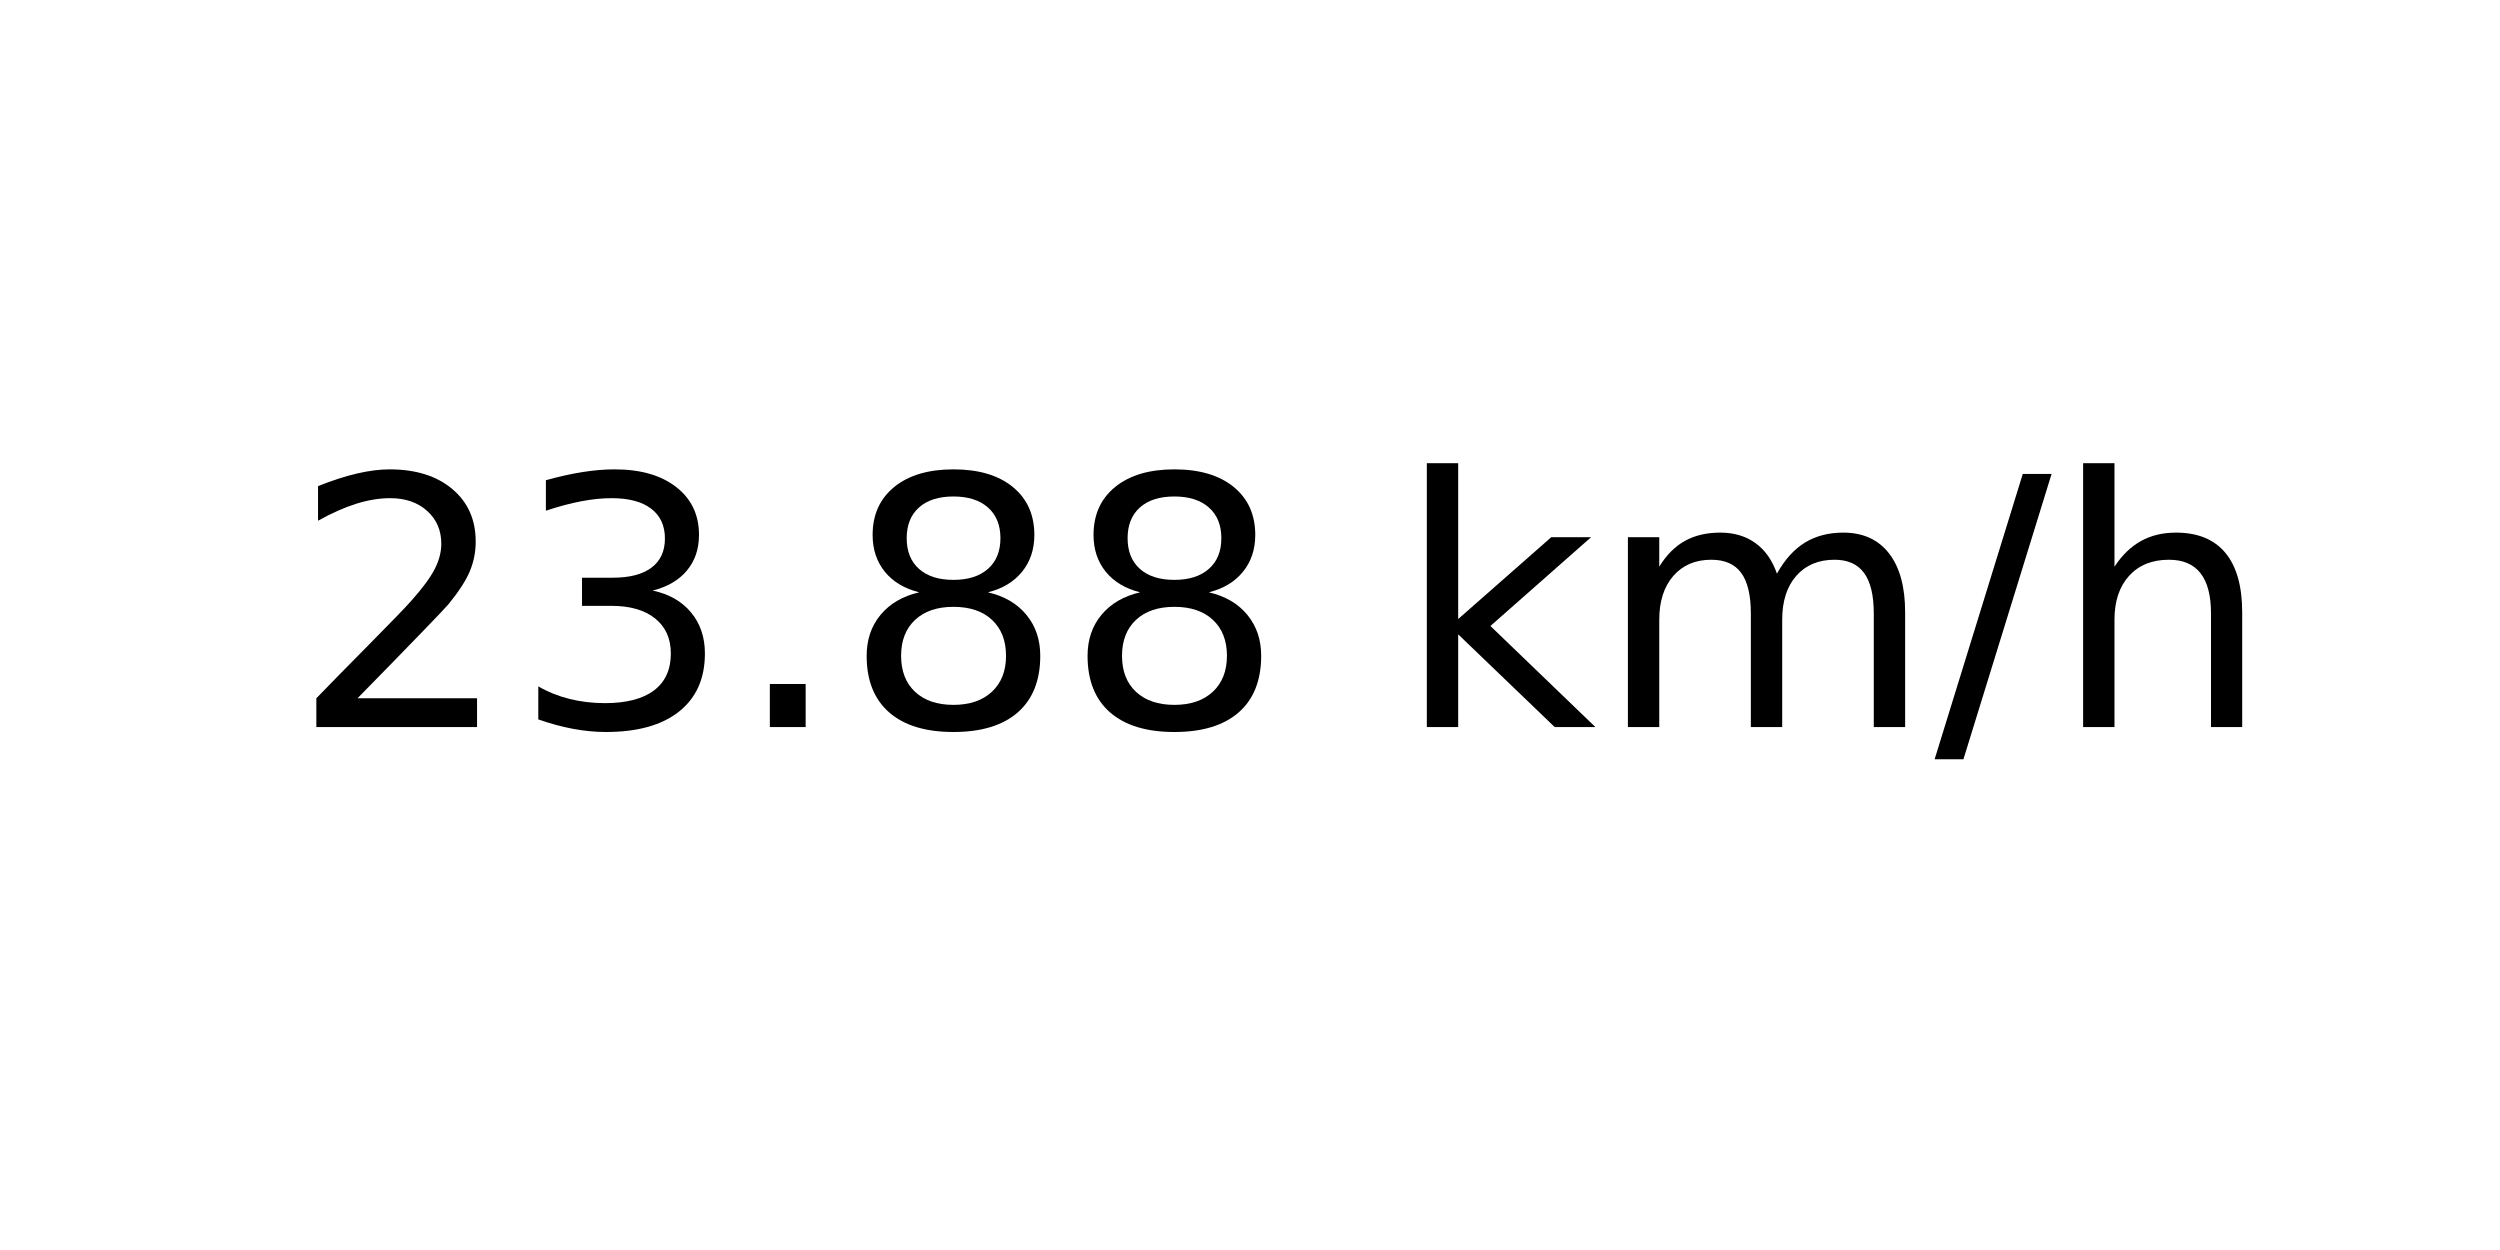
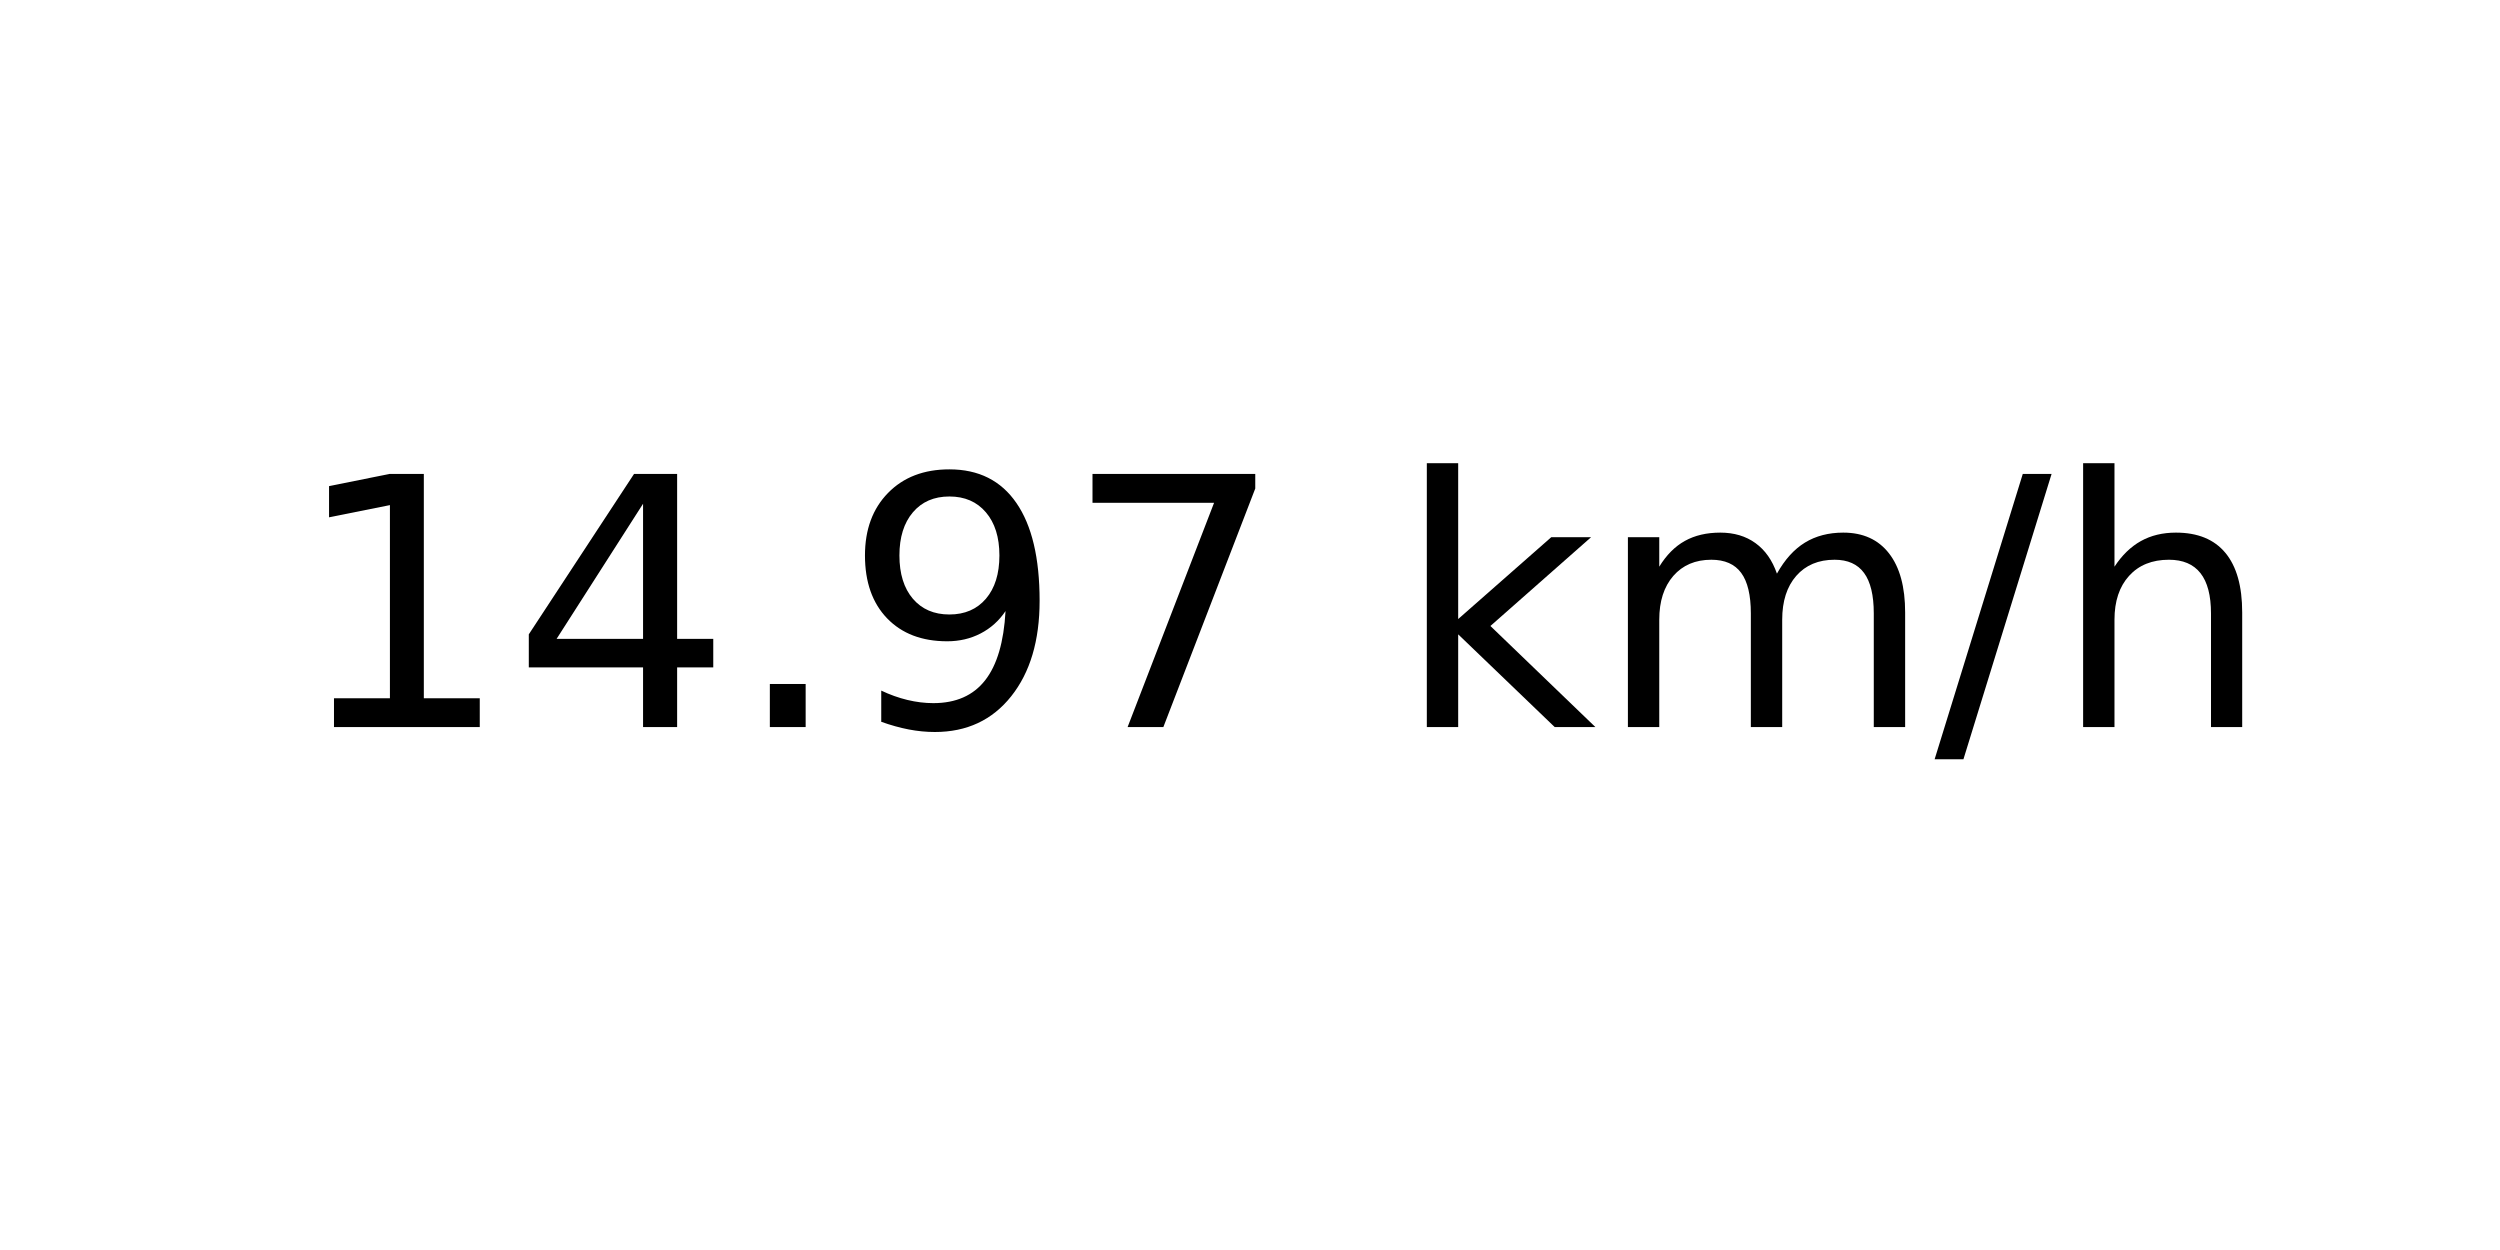
<svg xmlns="http://www.w3.org/2000/svg" xmlns:xlink="http://www.w3.org/1999/xlink" width="72pt" height="36pt" viewBox="0 0 72 36" version="1.1">
  <defs>
    <style type="text/css">*{stroke-linejoin: round; stroke-linecap: butt}</style>
  </defs>
  <g id="figure_1">
    <g id="axes_1">
      <g id="text_1">
        <g transform="translate(8.378125 20.93937) scale(0.1 -0.1)">
          <defs>
-             <path id="DejaVuSans-32" d="M 1228 531  L 3431 531  L 3431 0  L 469 0  L 469 531  Q 828 903 1448 1529  Q 2069 2156 2228 2338  Q 2531 2678 2651 2914  Q 2772 3150 2772 3378  Q 2772 3750 2511 3984  Q 2250 4219 1831 4219  Q 1534 4219 1204 4116  Q 875 4013 500 3803  L 500 4441  Q 881 4594 1212 4672  Q 1544 4750 1819 4750  Q 2544 4750 2975 4387  Q 3406 4025 3406 3419  Q 3406 3131 3298 2873  Q 3191 2616 2906 2266  Q 2828 2175 2409 1742  Q 1991 1309 1228 531  z " transform="scale(0.015625)" />
-             <path id="DejaVuSans-33" d="M 2597 2516  Q 3050 2419 3304 2112  Q 3559 1806 3559 1356  Q 3559 666 3084 287  Q 2609 -91 1734 -91  Q 1441 -91 1130 -33  Q 819 25 488 141  L 488 750  Q 750 597 1062 519  Q 1375 441 1716 441  Q 2309 441 2620 675  Q 2931 909 2931 1356  Q 2931 1769 2642 2001  Q 2353 2234 1838 2234  L 1294 2234  L 1294 2753  L 1863 2753  Q 2328 2753 2575 2939  Q 2822 3125 2822 3475  Q 2822 3834 2567 4026  Q 2313 4219 1838 4219  Q 1578 4219 1281 4162  Q 984 4106 628 3988  L 628 4550  Q 988 4650 1302 4700  Q 1616 4750 1894 4750  Q 2613 4750 3031 4423  Q 3450 4097 3450 3541  Q 3450 3153 3228 2886  Q 3006 2619 2597 2516  z " transform="scale(0.015625)" />
+             <path id="DejaVuSans-31" d="M 794 531  L 1825 531  L 1825 4091  L 703 3866  L 703 4441  L 1819 4666  L 2450 4666  L 2450 531  L 3481 531  L 3481 0  L 794 0  L 794 531  z " transform="scale(0.015625)" />
+             <path id="DejaVuSans-34" d="M 2419 4116  L 825 1625  L 2419 1625  L 2419 4116  z M 2253 4666  L 3047 4666  L 3047 1625  L 3713 1625  L 3713 1100  L 3047 1100  L 3047 0  L 2419 0  L 2419 1100  L 313 1100  L 313 1709  L 2253 4666  z " transform="scale(0.015625)" />
            <path id="DejaVuSans-2e" d="M 684 794  L 1344 794  L 1344 0  L 684 0  L 684 794  z " transform="scale(0.015625)" />
-             <path id="DejaVuSans-38" d="M 2034 2216  Q 1584 2216 1326 1975  Q 1069 1734 1069 1313  Q 1069 891 1326 650  Q 1584 409 2034 409  Q 2484 409 2743 651  Q 3003 894 3003 1313  Q 3003 1734 2745 1975  Q 2488 2216 2034 2216  z M 1403 2484  Q 997 2584 770 2862  Q 544 3141 544 3541  Q 544 4100 942 4425  Q 1341 4750 2034 4750  Q 2731 4750 3128 4425  Q 3525 4100 3525 3541  Q 3525 3141 3298 2862  Q 3072 2584 2669 2484  Q 3125 2378 3379 2068  Q 3634 1759 3634 1313  Q 3634 634 3220 271  Q 2806 -91 2034 -91  Q 1263 -91 848 271  Q 434 634 434 1313  Q 434 1759 690 2068  Q 947 2378 1403 2484  z M 1172 3481  Q 1172 3119 1398 2916  Q 1625 2713 2034 2713  Q 2441 2713 2670 2916  Q 2900 3119 2900 3481  Q 2900 3844 2670 4047  Q 2441 4250 2034 4250  Q 1625 4250 1398 4047  Q 1172 3844 1172 3481  z " transform="scale(0.015625)" />
+             <path id="DejaVuSans-39" d="M 703 97  L 703 672  Q 941 559 1184 500  Q 1428 441 1663 441  Q 2288 441 2617 861  Q 2947 1281 2994 2138  Q 2813 1869 2534 1725  Q 2256 1581 1919 1581  Q 1219 1581 811 2004  Q 403 2428 403 3163  Q 403 3881 828 4315  Q 1253 4750 1959 4750  Q 2769 4750 3195 4129  Q 3622 3509 3622 2328  Q 3622 1225 3098 567  Q 2575 -91 1691 -91  Q 1453 -91 1209 -44  Q 966 3 703 97  z M 1959 2075  Q 2384 2075 2632 2365  Q 2881 2656 2881 3163  Q 2881 3666 2632 3958  Q 2384 4250 1959 4250  Q 1534 4250 1286 3958  Q 1038 3666 1038 3163  Q 1038 2656 1286 2365  Q 1534 2075 1959 2075  z " transform="scale(0.015625)" />
+             <path id="DejaVuSans-37" d="M 525 4666  L 3525 4666  L 3525 4397  L 1831 0  L 1172 0  L 2766 4134  L 525 4134  L 525 4666  z " transform="scale(0.015625)" />
            <path id="DejaVuSans-20" transform="scale(0.015625)" />
            <path id="DejaVuSans-6b" d="M 581 4863  L 1159 4863  L 1159 1991  L 2875 3500  L 3609 3500  L 1753 1863  L 3688 0  L 2938 0  L 1159 1709  L 1159 0  L 581 0  L 581 4863  z " transform="scale(0.015625)" />
            <path id="DejaVuSans-6d" d="M 3328 2828  Q 3544 3216 3844 3400  Q 4144 3584 4550 3584  Q 5097 3584 5394 3201  Q 5691 2819 5691 2113  L 5691 0  L 5113 0  L 5113 2094  Q 5113 2597 4934 2840  Q 4756 3084 4391 3084  Q 3944 3084 3684 2787  Q 3425 2491 3425 1978  L 3425 0  L 2847 0  L 2847 2094  Q 2847 2600 2669 2842  Q 2491 3084 2119 3084  Q 1678 3084 1418 2786  Q 1159 2488 1159 1978  L 1159 0  L 581 0  L 581 3500  L 1159 3500  L 1159 2956  Q 1356 3278 1631 3431  Q 1906 3584 2284 3584  Q 2666 3584 2933 3390  Q 3200 3197 3328 2828  z " transform="scale(0.015625)" />
            <path id="DejaVuSans-2f" d="M 1625 4666  L 2156 4666  L 531 -594  L 0 -594  L 1625 4666  z " transform="scale(0.015625)" />
            <path id="DejaVuSans-68" d="M 3513 2113  L 3513 0  L 2938 0  L 2938 2094  Q 2938 2591 2744 2837  Q 2550 3084 2163 3084  Q 1697 3084 1428 2787  Q 1159 2491 1159 1978  L 1159 0  L 581 0  L 581 4863  L 1159 4863  L 1159 2956  Q 1366 3272 1645 3428  Q 1925 3584 2291 3584  Q 2894 3584 3203 3211  Q 3513 2838 3513 2113  z " transform="scale(0.015625)" />
          </defs>
-           <use xlink:href="#DejaVuSans-32" />
-           <use xlink:href="#DejaVuSans-33" x="63.623" />
+           <use xlink:href="#DejaVuSans-31" />
+           <use xlink:href="#DejaVuSans-34" x="63.623" />
          <use xlink:href="#DejaVuSans-2e" x="127.246" />
-           <use xlink:href="#DejaVuSans-38" x="159.033" />
-           <use xlink:href="#DejaVuSans-38" x="222.656" />
+           <use xlink:href="#DejaVuSans-39" x="159.033" />
+           <use xlink:href="#DejaVuSans-37" x="222.656" />
          <use xlink:href="#DejaVuSans-20" x="286.279" />
          <use xlink:href="#DejaVuSans-6b" x="318.066" />
          <use xlink:href="#DejaVuSans-6d" x="375.977" />
          <use xlink:href="#DejaVuSans-2f" x="473.389" />
          <use xlink:href="#DejaVuSans-68" x="507.08" />
        </g>
      </g>
    </g>
  </g>
</svg>
